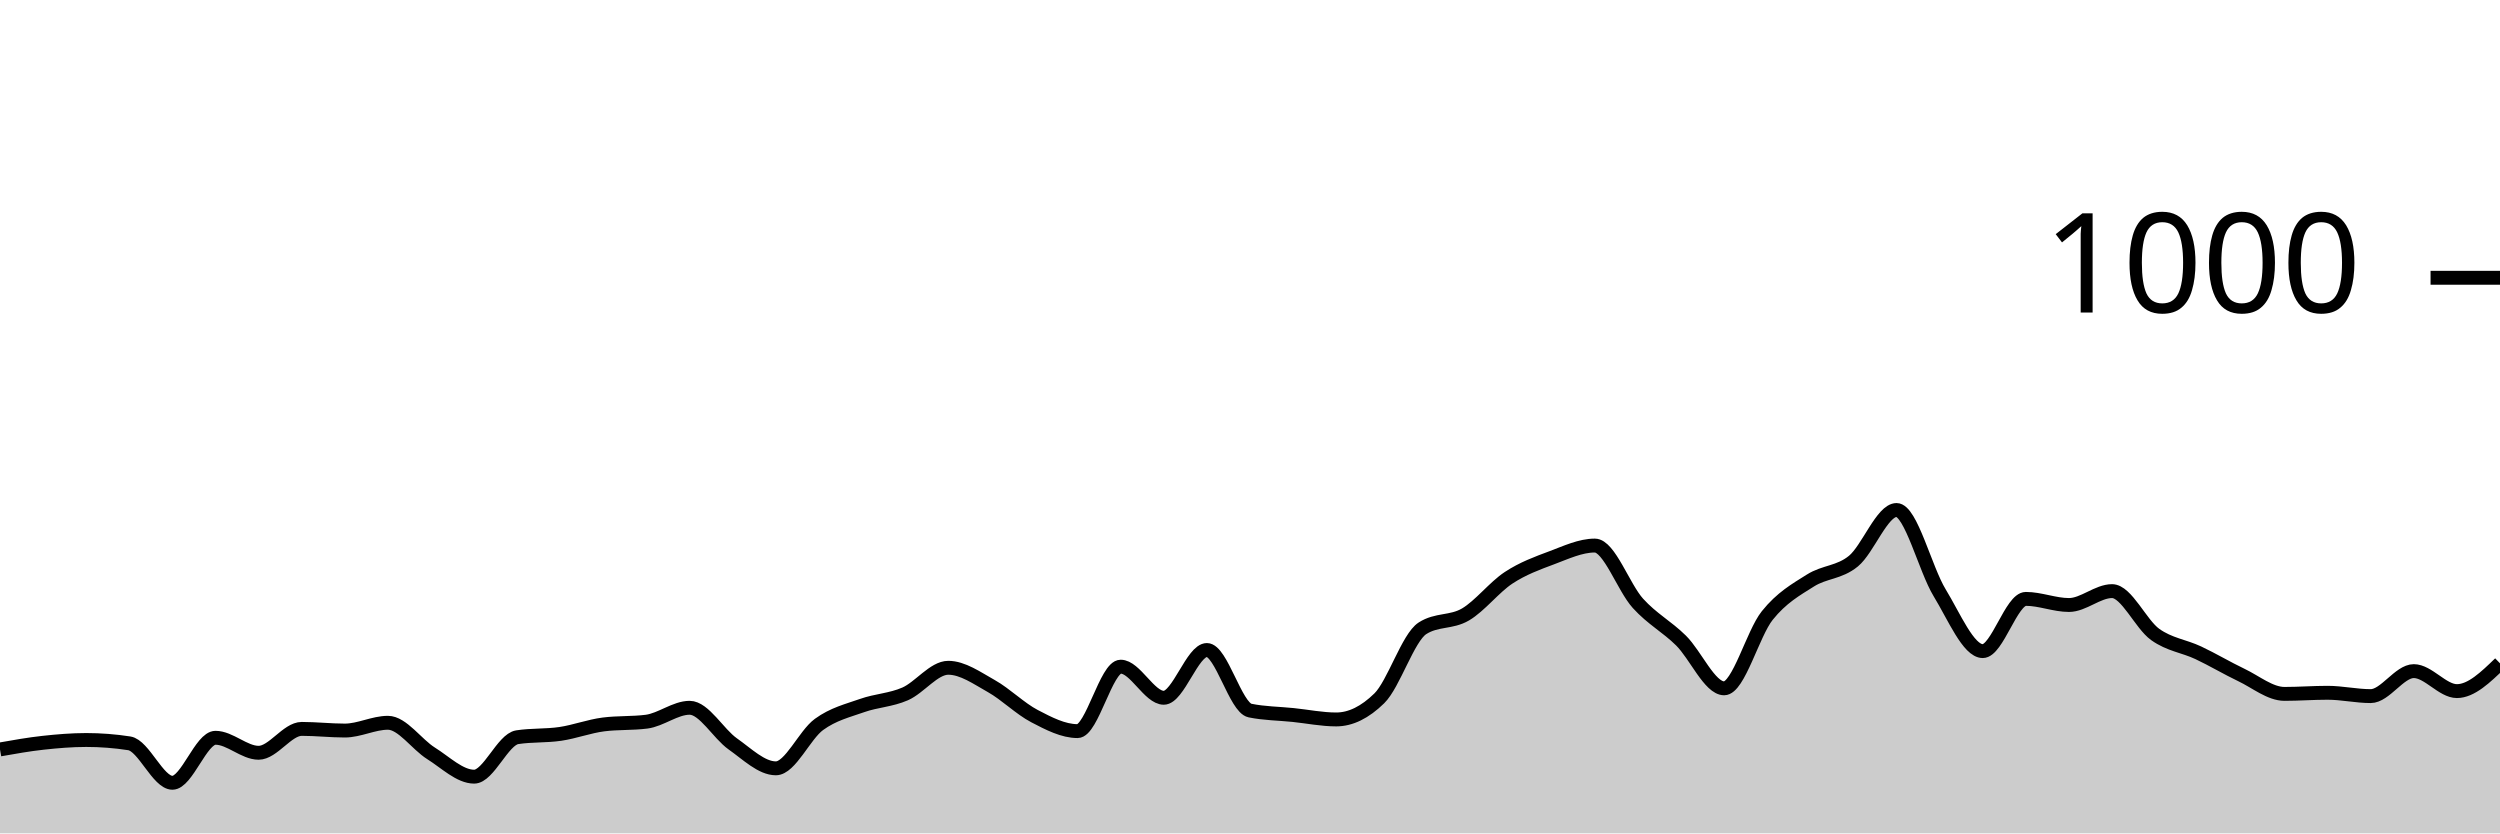
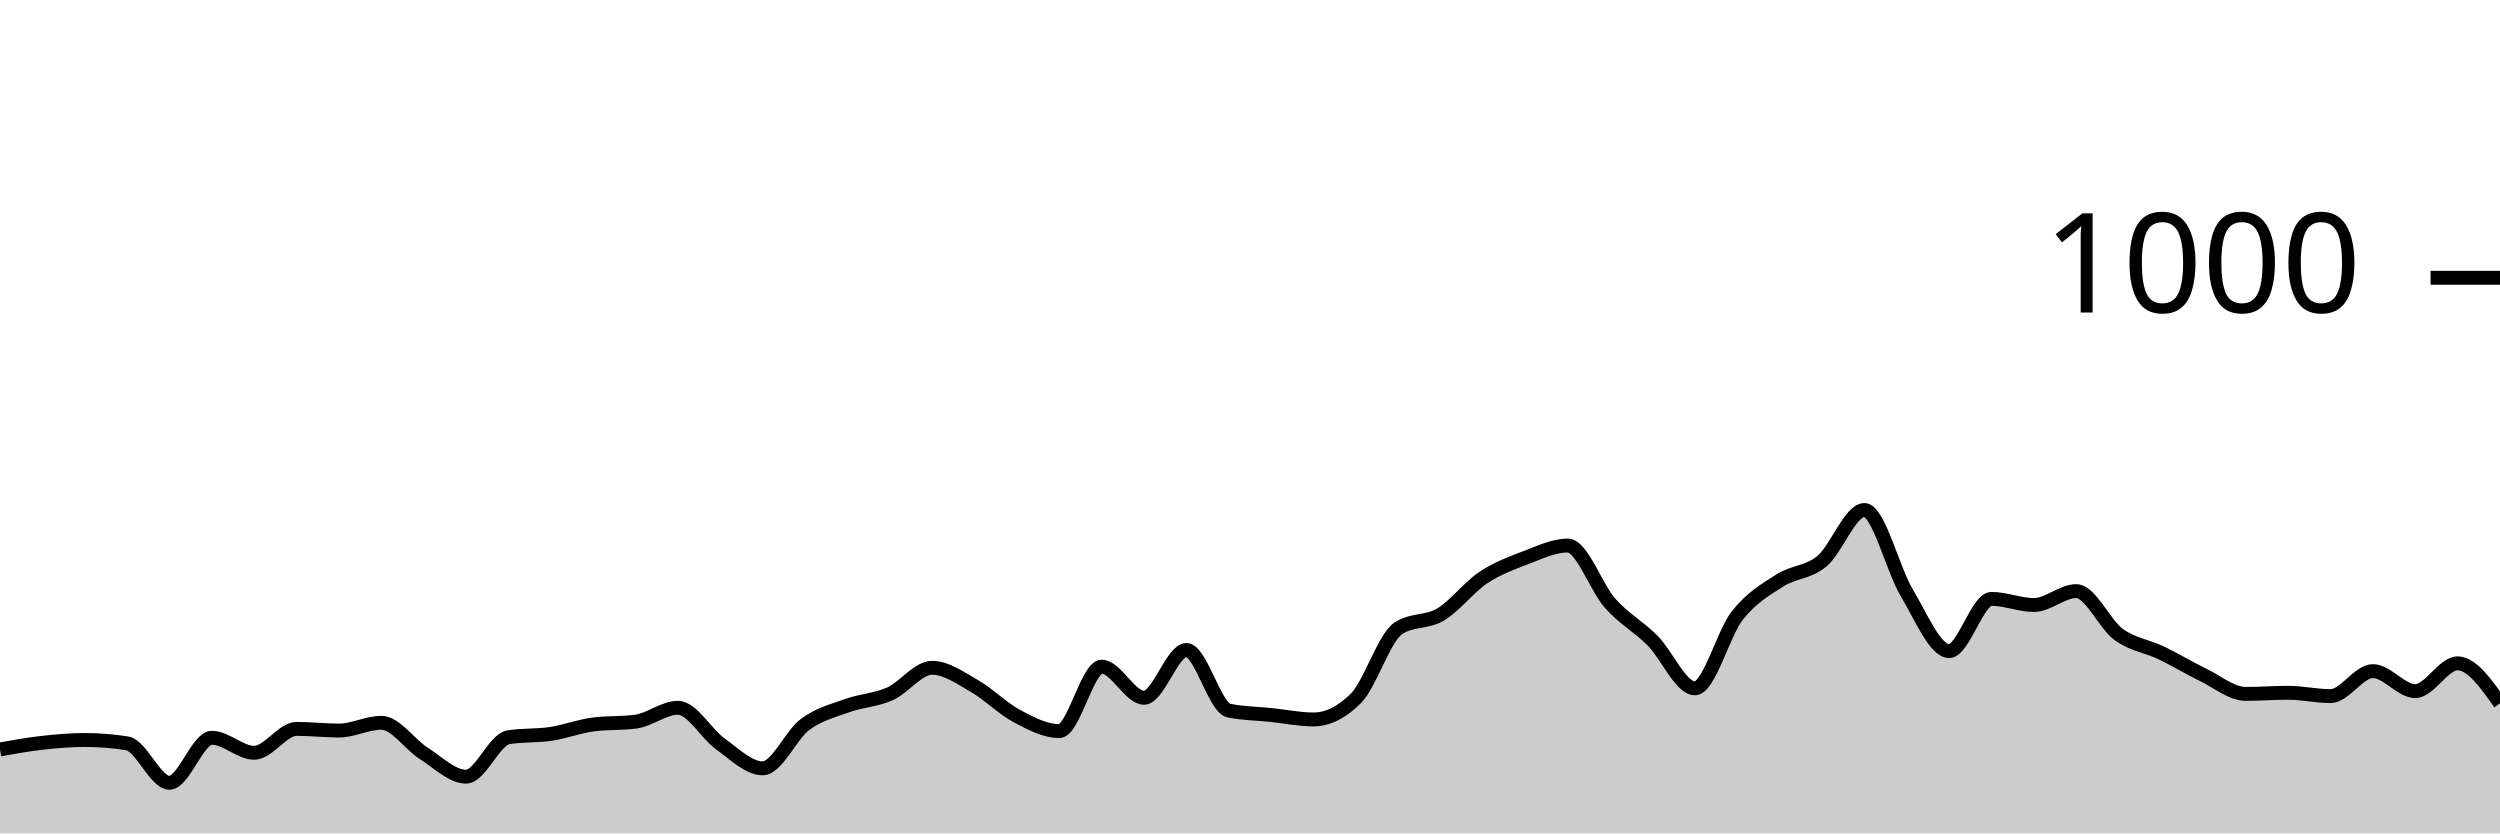
<svg xmlns="http://www.w3.org/2000/svg" viewBox="0 0 180 60">
  <g transform="translate(0,20)">
-     <path class="area" fill="rgba(0, 0, 0, 0.2)" d="M0,33.96C1.034,33.777,2.069,33.593,3.103,33.48C4.138,33.367,5.172,33.28,6.207,33.28C7.241,33.28,8.276,33.36,9.31,33.52C10.345,33.68,11.379,36.36,12.414,36.36C13.448,36.36,14.483,33.12,15.517,33.12C16.552,33.12,17.586,34.2,18.621,34.2C19.655,34.2,20.69,32.48,21.724,32.48C22.759,32.48,23.793,32.6,24.828,32.6C25.862,32.6,26.897,32.04,27.931,32.04C28.966,32.04,30,33.593,31.034,34.24C32.069,34.887,33.103,35.92,34.138,35.92C35.172,35.92,36.207,33.24,37.241,33.08C38.276,32.92,39.31,32.993,40.345,32.84C41.379,32.687,42.414,32.293,43.448,32.16C44.483,32.027,45.517,32.093,46.552,31.96C47.586,31.827,48.621,30.96,49.655,30.96C50.69,30.96,51.724,32.833,52.759,33.56C53.793,34.287,54.828,35.32,55.862,35.32C56.897,35.32,57.931,32.913,58.966,32.16C60,31.407,61.034,31.167,62.069,30.8C63.103,30.433,64.138,30.413,65.172,29.96C66.207,29.507,67.241,28.08,68.276,28.08C69.31,28.08,70.345,28.82,71.379,29.4C72.414,29.98,73.448,31.02,74.483,31.56C75.517,32.1,76.552,32.64,77.586,32.64C78.621,32.64,79.655,28,80.69,28C81.724,28,82.759,30.24,83.793,30.24C84.828,30.24,85.862,26.8,86.897,26.8C87.931,26.8,88.966,30.947,90,31.16C91.034,31.373,92.069,31.373,93.103,31.48C94.138,31.587,95.172,31.8,96.207,31.8C97.241,31.8,98.276,31.293,99.31,30.28C100.345,29.267,101.379,25.907,102.414,25.24C103.448,24.573,104.483,24.847,105.517,24.24C106.552,23.633,107.586,22.28,108.621,21.6C109.655,20.92,110.69,20.547,111.724,20.16C112.759,19.773,113.793,19.28,114.828,19.28C115.862,19.28,116.897,22.3,117.931,23.44C118.966,24.58,120,25.1,121.034,26.12C122.069,27.14,123.103,29.56,124.138,29.56C125.172,29.56,126.207,25.613,127.241,24.32C128.276,23.027,129.31,22.453,130.345,21.8C131.379,21.147,132.414,21.247,133.448,20.4C134.483,19.553,135.517,16.72,136.552,16.72C137.586,16.72,138.621,20.987,139.655,22.68C140.69,24.373,141.724,26.88,142.759,26.88C143.793,26.88,144.828,23.12,145.862,23.12C146.897,23.12,147.931,23.56,148.966,23.56C150,23.56,151.034,22.56,152.069,22.56C153.103,22.56,154.138,24.94,155.172,25.68C156.207,26.42,157.241,26.513,158.276,27C159.31,27.487,160.345,28.107,161.379,28.6C162.414,29.093,163.448,29.96,164.483,29.96C165.517,29.96,166.552,29.88,167.586,29.88C168.621,29.88,169.655,30.12,170.69,30.12C171.724,30.12,172.759,28.32,173.793,28.32C174.828,28.32,175.862,29.76,176.897,29.76C177.931,29.76,178.966,28.76,180,27.76L180,40C178.966,40,177.931,40,176.897,40C175.862,40,174.828,40,173.793,40C172.759,40,171.724,40,170.69,40C169.655,40,168.621,40,167.586,40C166.552,40,165.517,40,164.483,40C163.448,40,162.414,40,161.379,40C160.345,40,159.31,40,158.276,40C157.241,40,156.207,40,155.172,40C154.138,40,153.103,40,152.069,40C151.034,40,150,40,148.966,40C147.931,40,146.897,40,145.862,40C144.828,40,143.793,40,142.759,40C141.724,40,140.69,40,139.655,40C138.621,40,137.586,40,136.552,40C135.517,40,134.483,40,133.448,40C132.414,40,131.379,40,130.345,40C129.31,40,128.276,40,127.241,40C126.207,40,125.172,40,124.138,40C123.103,40,122.069,40,121.034,40C120,40,118.966,40,117.931,40C116.897,40,115.862,40,114.828,40C113.793,40,112.759,40,111.724,40C110.69,40,109.655,40,108.621,40C107.586,40,106.552,40,105.517,40C104.483,40,103.448,40,102.414,40C101.379,40,100.345,40,99.31,40C98.276,40,97.241,40,96.207,40C95.172,40,94.138,40,93.103,40C92.069,40,91.034,40,90,40C88.966,40,87.931,40,86.897,40C85.862,40,84.828,40,83.793,40C82.759,40,81.724,40,80.69,40C79.655,40,78.621,40,77.586,40C76.552,40,75.517,40,74.483,40C73.448,40,72.414,40,71.379,40C70.345,40,69.31,40,68.276,40C67.241,40,66.207,40,65.172,40C64.138,40,63.103,40,62.069,40C61.034,40,60,40,58.966,40C57.931,40,56.897,40,55.862,40C54.828,40,53.793,40,52.759,40C51.724,40,50.69,40,49.655,40C48.621,40,47.586,40,46.552,40C45.517,40,44.483,40,43.448,40C42.414,40,41.379,40,40.345,40C39.31,40,38.276,40,37.241,40C36.207,40,35.172,40,34.138,40C33.103,40,32.069,40,31.034,40C30,40,28.966,40,27.931,40C26.897,40,25.862,40,24.828,40C23.793,40,22.759,40,21.724,40C20.69,40,19.655,40,18.621,40C17.586,40,16.552,40,15.517,40C14.483,40,13.448,40,12.414,40C11.379,40,10.345,40,9.31,40C8.276,40,7.241,40,6.207,40C5.172,40,4.138,40,3.103,40C2.069,40,1.034,40,0,40Z" />
-     <path class="line" stroke="black" fill="none" d="M0,33.96C1.034,33.777,2.069,33.593,3.103,33.48C4.138,33.367,5.172,33.28,6.207,33.28C7.241,33.28,8.276,33.36,9.31,33.52C10.345,33.68,11.379,36.36,12.414,36.36C13.448,36.36,14.483,33.12,15.517,33.12C16.552,33.12,17.586,34.2,18.621,34.2C19.655,34.2,20.69,32.48,21.724,32.48C22.759,32.48,23.793,32.6,24.828,32.6C25.862,32.6,26.897,32.04,27.931,32.04C28.966,32.04,30,33.593,31.034,34.24C32.069,34.887,33.103,35.92,34.138,35.92C35.172,35.92,36.207,33.24,37.241,33.08C38.276,32.92,39.31,32.993,40.345,32.84C41.379,32.687,42.414,32.293,43.448,32.16C44.483,32.027,45.517,32.093,46.552,31.96C47.586,31.827,48.621,30.96,49.655,30.96C50.69,30.96,51.724,32.833,52.759,33.56C53.793,34.287,54.828,35.32,55.862,35.32C56.897,35.32,57.931,32.913,58.966,32.16C60,31.407,61.034,31.167,62.069,30.8C63.103,30.433,64.138,30.413,65.172,29.96C66.207,29.507,67.241,28.08,68.276,28.08C69.31,28.08,70.345,28.82,71.379,29.4C72.414,29.98,73.448,31.02,74.483,31.56C75.517,32.1,76.552,32.64,77.586,32.64C78.621,32.64,79.655,28,80.69,28C81.724,28,82.759,30.24,83.793,30.24C84.828,30.24,85.862,26.8,86.897,26.8C87.931,26.8,88.966,30.947,90,31.16C91.034,31.373,92.069,31.373,93.103,31.48C94.138,31.587,95.172,31.8,96.207,31.8C97.241,31.8,98.276,31.293,99.31,30.28C100.345,29.267,101.379,25.907,102.414,25.24C103.448,24.573,104.483,24.847,105.517,24.24C106.552,23.633,107.586,22.28,108.621,21.6C109.655,20.92,110.69,20.547,111.724,20.16C112.759,19.773,113.793,19.28,114.828,19.28C115.862,19.28,116.897,22.3,117.931,23.44C118.966,24.58,120,25.1,121.034,26.12C122.069,27.14,123.103,29.56,124.138,29.56C125.172,29.56,126.207,25.613,127.241,24.32C128.276,23.027,129.31,22.453,130.345,21.8C131.379,21.147,132.414,21.247,133.448,20.4C134.483,19.553,135.517,16.72,136.552,16.72C137.586,16.72,138.621,20.987,139.655,22.68C140.69,24.373,141.724,26.88,142.759,26.88C143.793,26.88,144.828,23.12,145.862,23.12C146.897,23.12,147.931,23.56,148.966,23.56C150,23.56,151.034,22.56,152.069,22.56C153.103,22.56,154.138,24.94,155.172,25.68C156.207,26.42,157.241,26.513,158.276,27C159.31,27.487,160.345,28.107,161.379,28.6C162.414,29.093,163.448,29.96,164.483,29.96C165.517,29.96,166.552,29.88,167.586,29.88C168.621,29.88,169.655,30.12,170.69,30.12C171.724,30.12,172.759,28.32,173.793,28.32C174.828,28.32,175.862,29.76,176.897,29.76C177.931,29.76,178.966,28.76,180,27.76" />
+     <path class="area" fill="rgba(0, 0, 0, 0.2)" d="M0,33.96C1.017,33.777,2.034,33.593,3.051,33.48C4.068,33.367,5.085,33.28,6.102,33.28C7.119,33.28,8.136,33.36,9.153,33.52C10.169,33.68,11.186,36.36,12.203,36.36C13.22,36.36,14.237,33.12,15.254,33.12C16.271,33.12,17.288,34.2,18.305,34.2C19.322,34.2,20.339,32.48,21.356,32.48C22.373,32.48,23.39,32.6,24.407,32.6C25.424,32.6,26.441,32.04,27.458,32.04C28.475,32.04,29.492,33.593,30.508,34.24C31.525,34.887,32.542,35.92,33.559,35.92C34.576,35.92,35.593,33.24,36.61,33.08C37.627,32.92,38.644,32.993,39.661,32.84C40.678,32.687,41.695,32.293,42.712,32.16C43.729,32.027,44.746,32.093,45.763,31.96C46.78,31.827,47.797,30.96,48.814,30.96C49.831,30.96,50.847,32.833,51.864,33.56C52.881,34.287,53.898,35.32,54.915,35.32C55.932,35.32,56.949,32.913,57.966,32.16C58.983,31.407,60,31.167,61.017,30.8C62.034,30.433,63.051,30.413,64.068,29.96C65.085,29.507,66.102,28.08,67.119,28.08C68.136,28.08,69.153,28.82,70.169,29.4C71.186,29.98,72.203,31.02,73.22,31.56C74.237,32.1,75.254,32.64,76.271,32.64C77.288,32.64,78.305,28,79.322,28C80.339,28,81.356,30.24,82.373,30.24C83.39,30.24,84.407,26.8,85.424,26.8C86.441,26.8,87.458,30.947,88.475,31.16C89.492,31.373,90.508,31.373,91.525,31.48C92.542,31.587,93.559,31.8,94.576,31.8C95.593,31.8,96.61,31.293,97.627,30.28C98.644,29.267,99.661,25.907,100.678,25.24C101.695,24.573,102.712,24.847,103.729,24.24C104.746,23.633,105.763,22.28,106.78,21.6C107.797,20.92,108.814,20.547,109.831,20.16C110.847,19.773,111.864,19.28,112.881,19.28C113.898,19.28,114.915,22.3,115.932,23.44C116.949,24.58,117.966,25.1,118.983,26.12C120,27.14,121.017,29.56,122.034,29.56C123.051,29.56,124.068,25.613,125.085,24.32C126.102,23.027,127.119,22.453,128.136,21.8C129.153,21.147,130.169,21.247,131.186,20.4C132.203,19.553,133.22,16.72,134.237,16.72C135.254,16.72,136.271,20.987,137.288,22.68C138.305,24.373,139.322,26.88,140.339,26.88C141.356,26.88,142.373,23.12,143.39,23.12C144.407,23.12,145.424,23.56,146.441,23.56C147.458,23.56,148.475,22.56,149.492,22.56C150.508,22.56,151.525,24.94,152.542,25.68C153.559,26.42,154.576,26.513,155.593,27C156.61,27.487,157.627,28.107,158.644,28.6C159.661,29.093,160.678,29.96,161.695,29.96C162.712,29.96,163.729,29.88,164.746,29.88C165.763,29.88,166.78,30.12,167.797,30.12C168.814,30.12,169.831,28.32,170.847,28.32C171.864,28.32,172.881,29.76,173.898,29.76C174.915,29.76,175.932,27.76,176.949,27.76C177.966,27.76,178.983,29.2,180,30.64L180,40C178.983,40,177.966,40,176.949,40C175.932,40,174.915,40,173.898,40C172.881,40,171.864,40,170.847,40C169.831,40,168.814,40,167.797,40C166.78,40,165.763,40,164.746,40C163.729,40,162.712,40,161.695,40C160.678,40,159.661,40,158.644,40C157.627,40,156.61,40,155.593,40C154.576,40,153.559,40,152.542,40C151.525,40,150.508,40,149.492,40C148.475,40,147.458,40,146.441,40C145.424,40,144.407,40,143.39,40C142.373,40,141.356,40,140.339,40C139.322,40,138.305,40,137.288,40C136.271,40,135.254,40,134.237,40C133.22,40,132.203,40,131.186,40C130.169,40,129.153,40,128.136,40C127.119,40,126.102,40,125.085,40C124.068,40,123.051,40,122.034,40C121.017,40,120,40,118.983,40C117.966,40,116.949,40,115.932,40C114.915,40,113.898,40,112.881,40C111.864,40,110.847,40,109.831,40C108.814,40,107.797,40,106.78,40C105.763,40,104.746,40,103.729,40C102.712,40,101.695,40,100.678,40C99.661,40,98.644,40,97.627,40C96.61,40,95.593,40,94.576,40C93.559,40,92.542,40,91.525,40C90.508,40,89.492,40,88.475,40C87.458,40,86.441,40,85.424,40C84.407,40,83.39,40,82.373,40C81.356,40,80.339,40,79.322,40C78.305,40,77.288,40,76.271,40C75.254,40,74.237,40,73.22,40C72.203,40,71.186,40,70.169,40C69.153,40,68.136,40,67.119,40C66.102,40,65.085,40,64.068,40C63.051,40,62.034,40,61.017,40C60,40,58.983,40,57.966,40C56.949,40,55.932,40,54.915,40C53.898,40,52.881,40,51.864,40C50.847,40,49.831,40,48.814,40C47.797,40,46.78,40,45.763,40C44.746,40,43.729,40,42.712,40C41.695,40,40.678,40,39.661,40C38.644,40,37.627,40,36.61,40C35.593,40,34.576,40,33.559,40C32.542,40,31.525,40,30.508,40C29.492,40,28.475,40,27.458,40C26.441,40,25.424,40,24.407,40C23.39,40,22.373,40,21.356,40C20.339,40,19.322,40,18.305,40C17.288,40,16.271,40,15.254,40C14.237,40,13.22,40,12.203,40C11.186,40,10.169,40,9.153,40C8.136,40,7.119,40,6.102,40C5.085,40,4.068,40,3.051,40C2.034,40,1.017,40,0,40Z" />
+     <path class="line" stroke="black" fill="none" d="M0,33.96C1.017,33.777,2.034,33.593,3.051,33.48C4.068,33.367,5.085,33.28,6.102,33.28C7.119,33.28,8.136,33.36,9.153,33.52C10.169,33.68,11.186,36.36,12.203,36.36C13.22,36.36,14.237,33.12,15.254,33.12C16.271,33.12,17.288,34.2,18.305,34.2C19.322,34.2,20.339,32.48,21.356,32.48C22.373,32.48,23.39,32.6,24.407,32.6C25.424,32.6,26.441,32.04,27.458,32.04C28.475,32.04,29.492,33.593,30.508,34.24C31.525,34.887,32.542,35.92,33.559,35.92C34.576,35.92,35.593,33.24,36.61,33.08C37.627,32.92,38.644,32.993,39.661,32.84C40.678,32.687,41.695,32.293,42.712,32.16C43.729,32.027,44.746,32.093,45.763,31.96C46.78,31.827,47.797,30.96,48.814,30.96C49.831,30.96,50.847,32.833,51.864,33.56C52.881,34.287,53.898,35.32,54.915,35.32C55.932,35.32,56.949,32.913,57.966,32.16C58.983,31.407,60,31.167,61.017,30.8C62.034,30.433,63.051,30.413,64.068,29.96C65.085,29.507,66.102,28.08,67.119,28.08C68.136,28.08,69.153,28.82,70.169,29.4C71.186,29.98,72.203,31.02,73.22,31.56C74.237,32.1,75.254,32.64,76.271,32.64C77.288,32.64,78.305,28,79.322,28C80.339,28,81.356,30.24,82.373,30.24C83.39,30.24,84.407,26.8,85.424,26.8C86.441,26.8,87.458,30.947,88.475,31.16C89.492,31.373,90.508,31.373,91.525,31.48C92.542,31.587,93.559,31.8,94.576,31.8C95.593,31.8,96.61,31.293,97.627,30.28C98.644,29.267,99.661,25.907,100.678,25.24C101.695,24.573,102.712,24.847,103.729,24.24C104.746,23.633,105.763,22.28,106.78,21.6C107.797,20.92,108.814,20.547,109.831,20.16C110.847,19.773,111.864,19.28,112.881,19.28C113.898,19.28,114.915,22.3,115.932,23.44C116.949,24.58,117.966,25.1,118.983,26.12C120,27.14,121.017,29.56,122.034,29.56C123.051,29.56,124.068,25.613,125.085,24.32C126.102,23.027,127.119,22.453,128.136,21.8C129.153,21.147,130.169,21.247,131.186,20.4C132.203,19.553,133.22,16.72,134.237,16.72C135.254,16.72,136.271,20.987,137.288,22.68C138.305,24.373,139.322,26.88,140.339,26.88C141.356,26.88,142.373,23.12,143.39,23.12C144.407,23.12,145.424,23.56,146.441,23.56C147.458,23.56,148.475,22.56,149.492,22.56C150.508,22.56,151.525,24.94,152.542,25.68C153.559,26.42,154.576,26.513,155.593,27C156.61,27.487,157.627,28.107,158.644,28.6C159.661,29.093,160.678,29.96,161.695,29.96C162.712,29.96,163.729,29.88,164.746,29.88C165.763,29.88,166.78,30.12,167.797,30.12C168.814,30.12,169.831,28.32,170.847,28.32C171.864,28.32,172.881,29.76,173.898,29.76C174.915,29.76,175.932,27.76,176.949,27.76C177.966,27.76,178.983,29.2,180,30.64" />
    <path class="axis-ceiling" stroke-width="1" stroke="black" fill="none" d="M175,0L180,0" />
    <text class="axis-ceiling-label" font-family="sans-serif" text-anchor="end" font-size="10px" x="170" y="2.5">1000</text>
  </g>
</svg>
